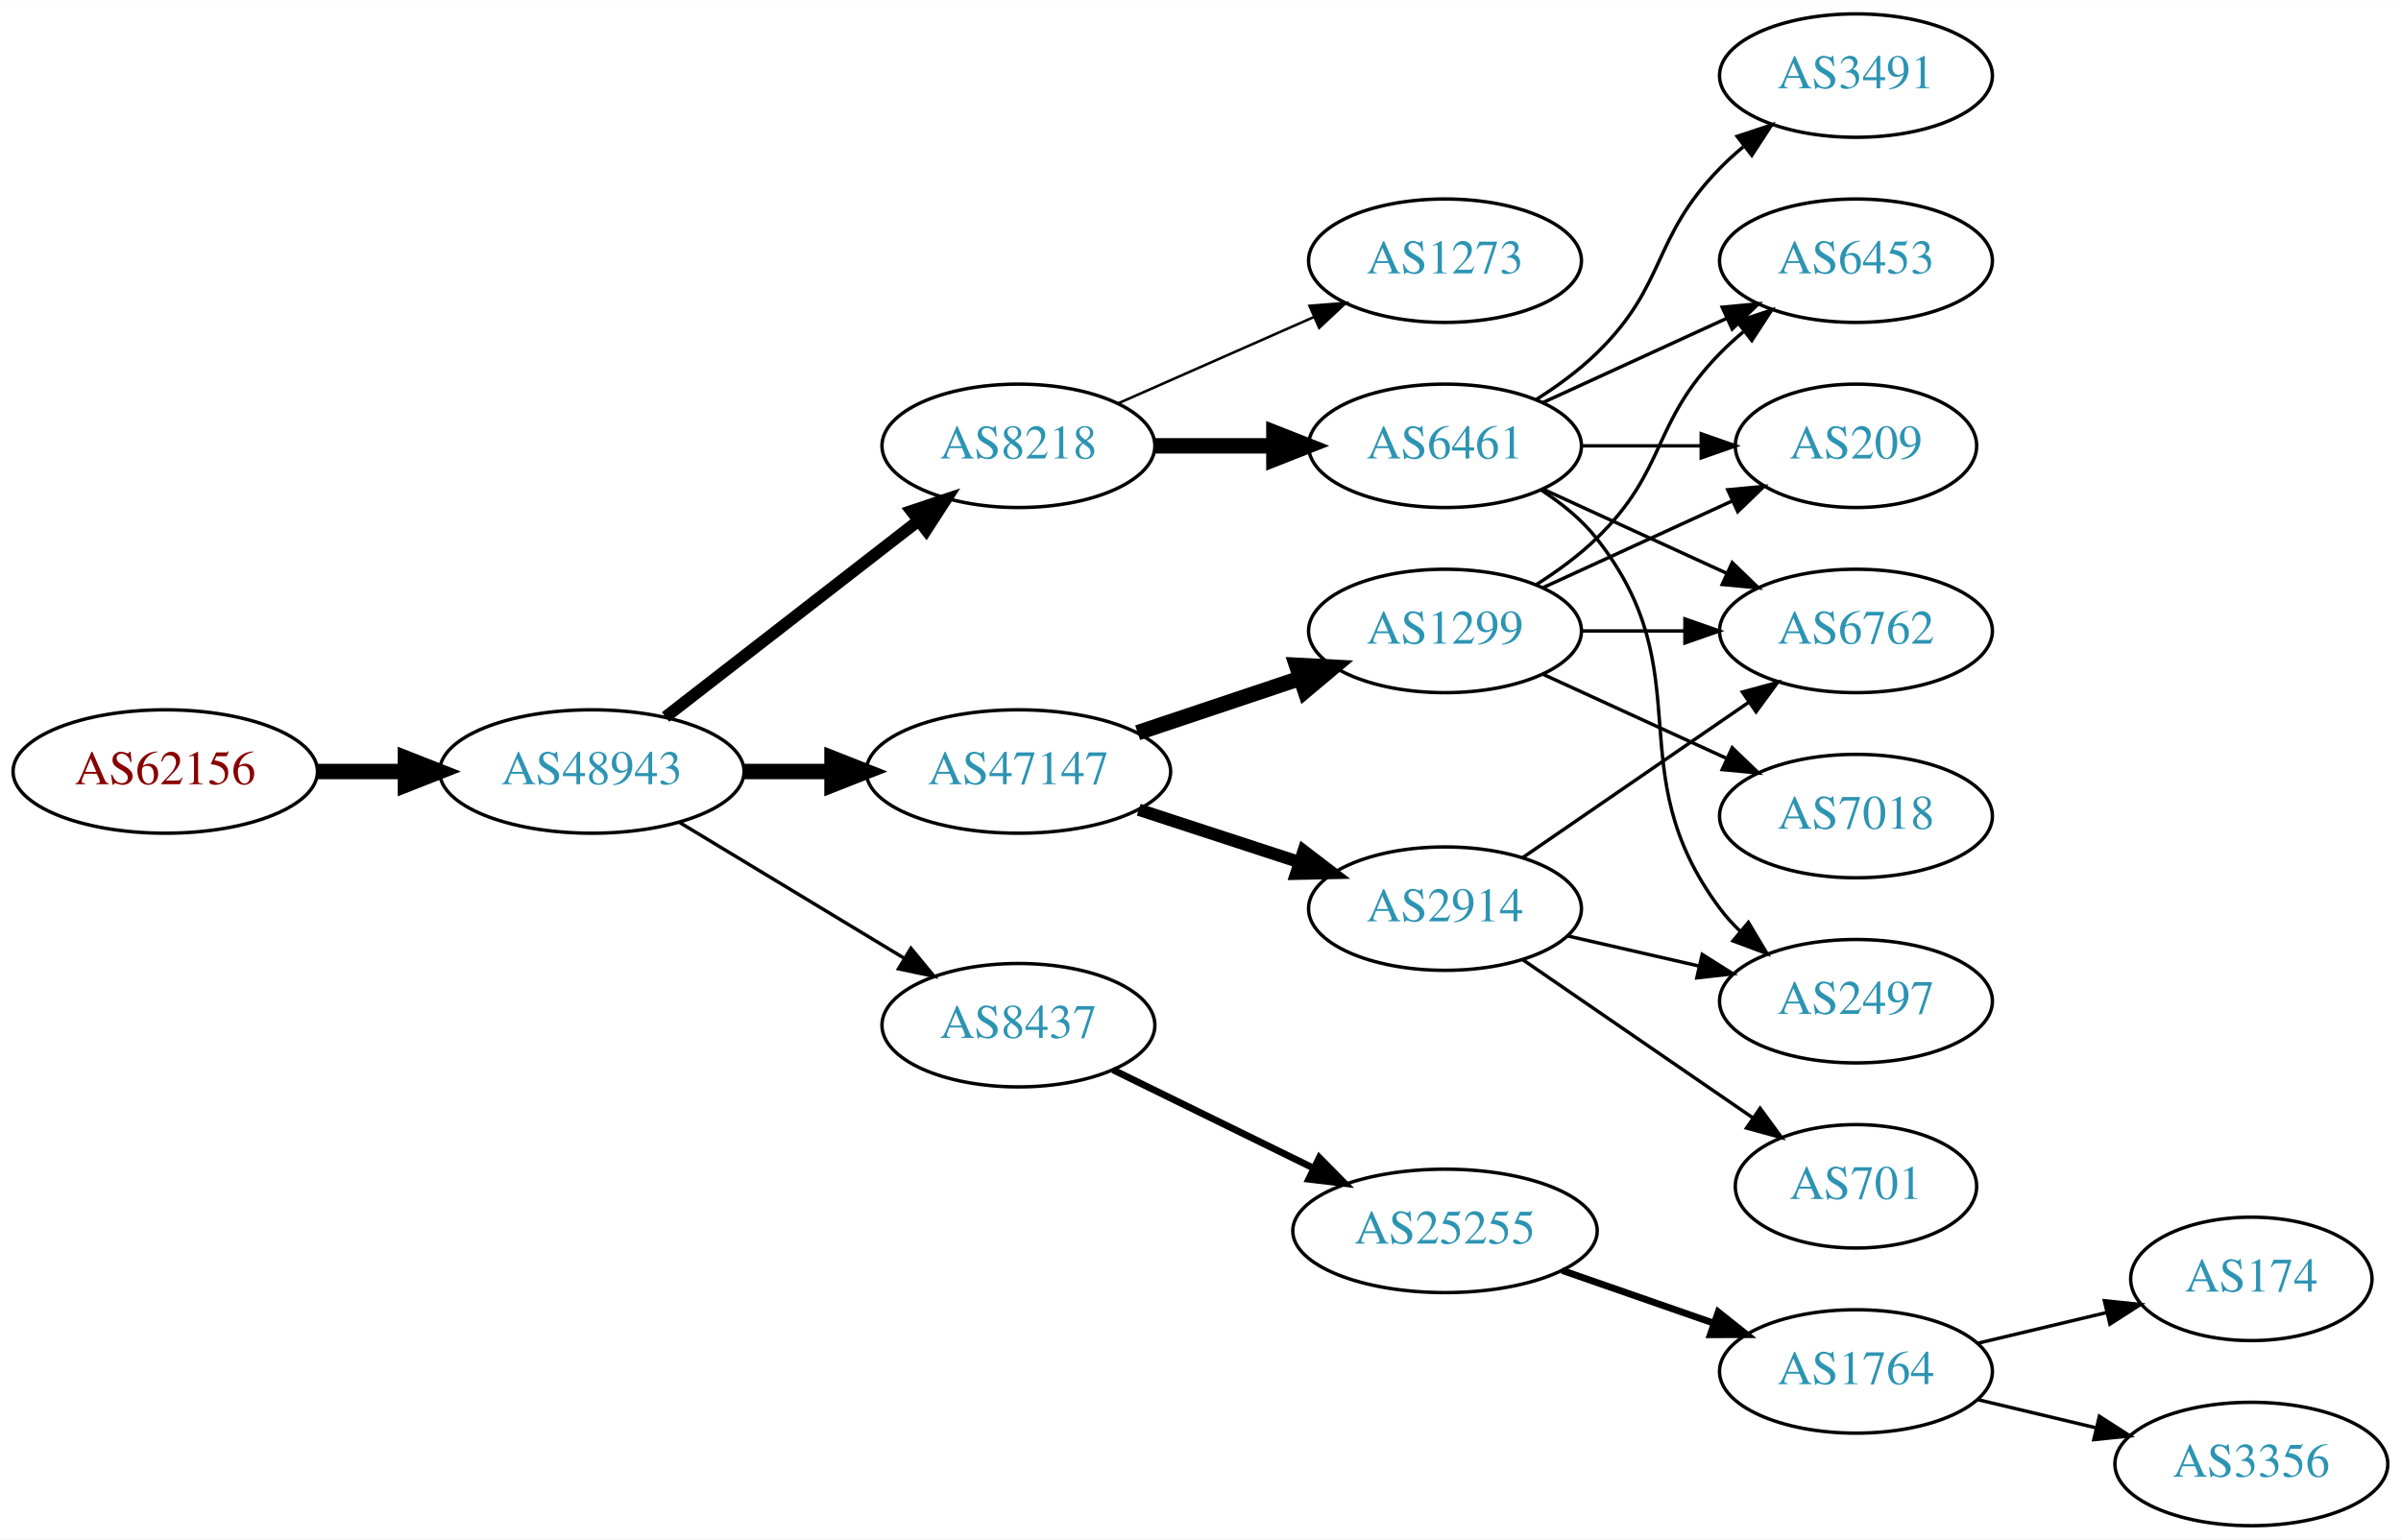
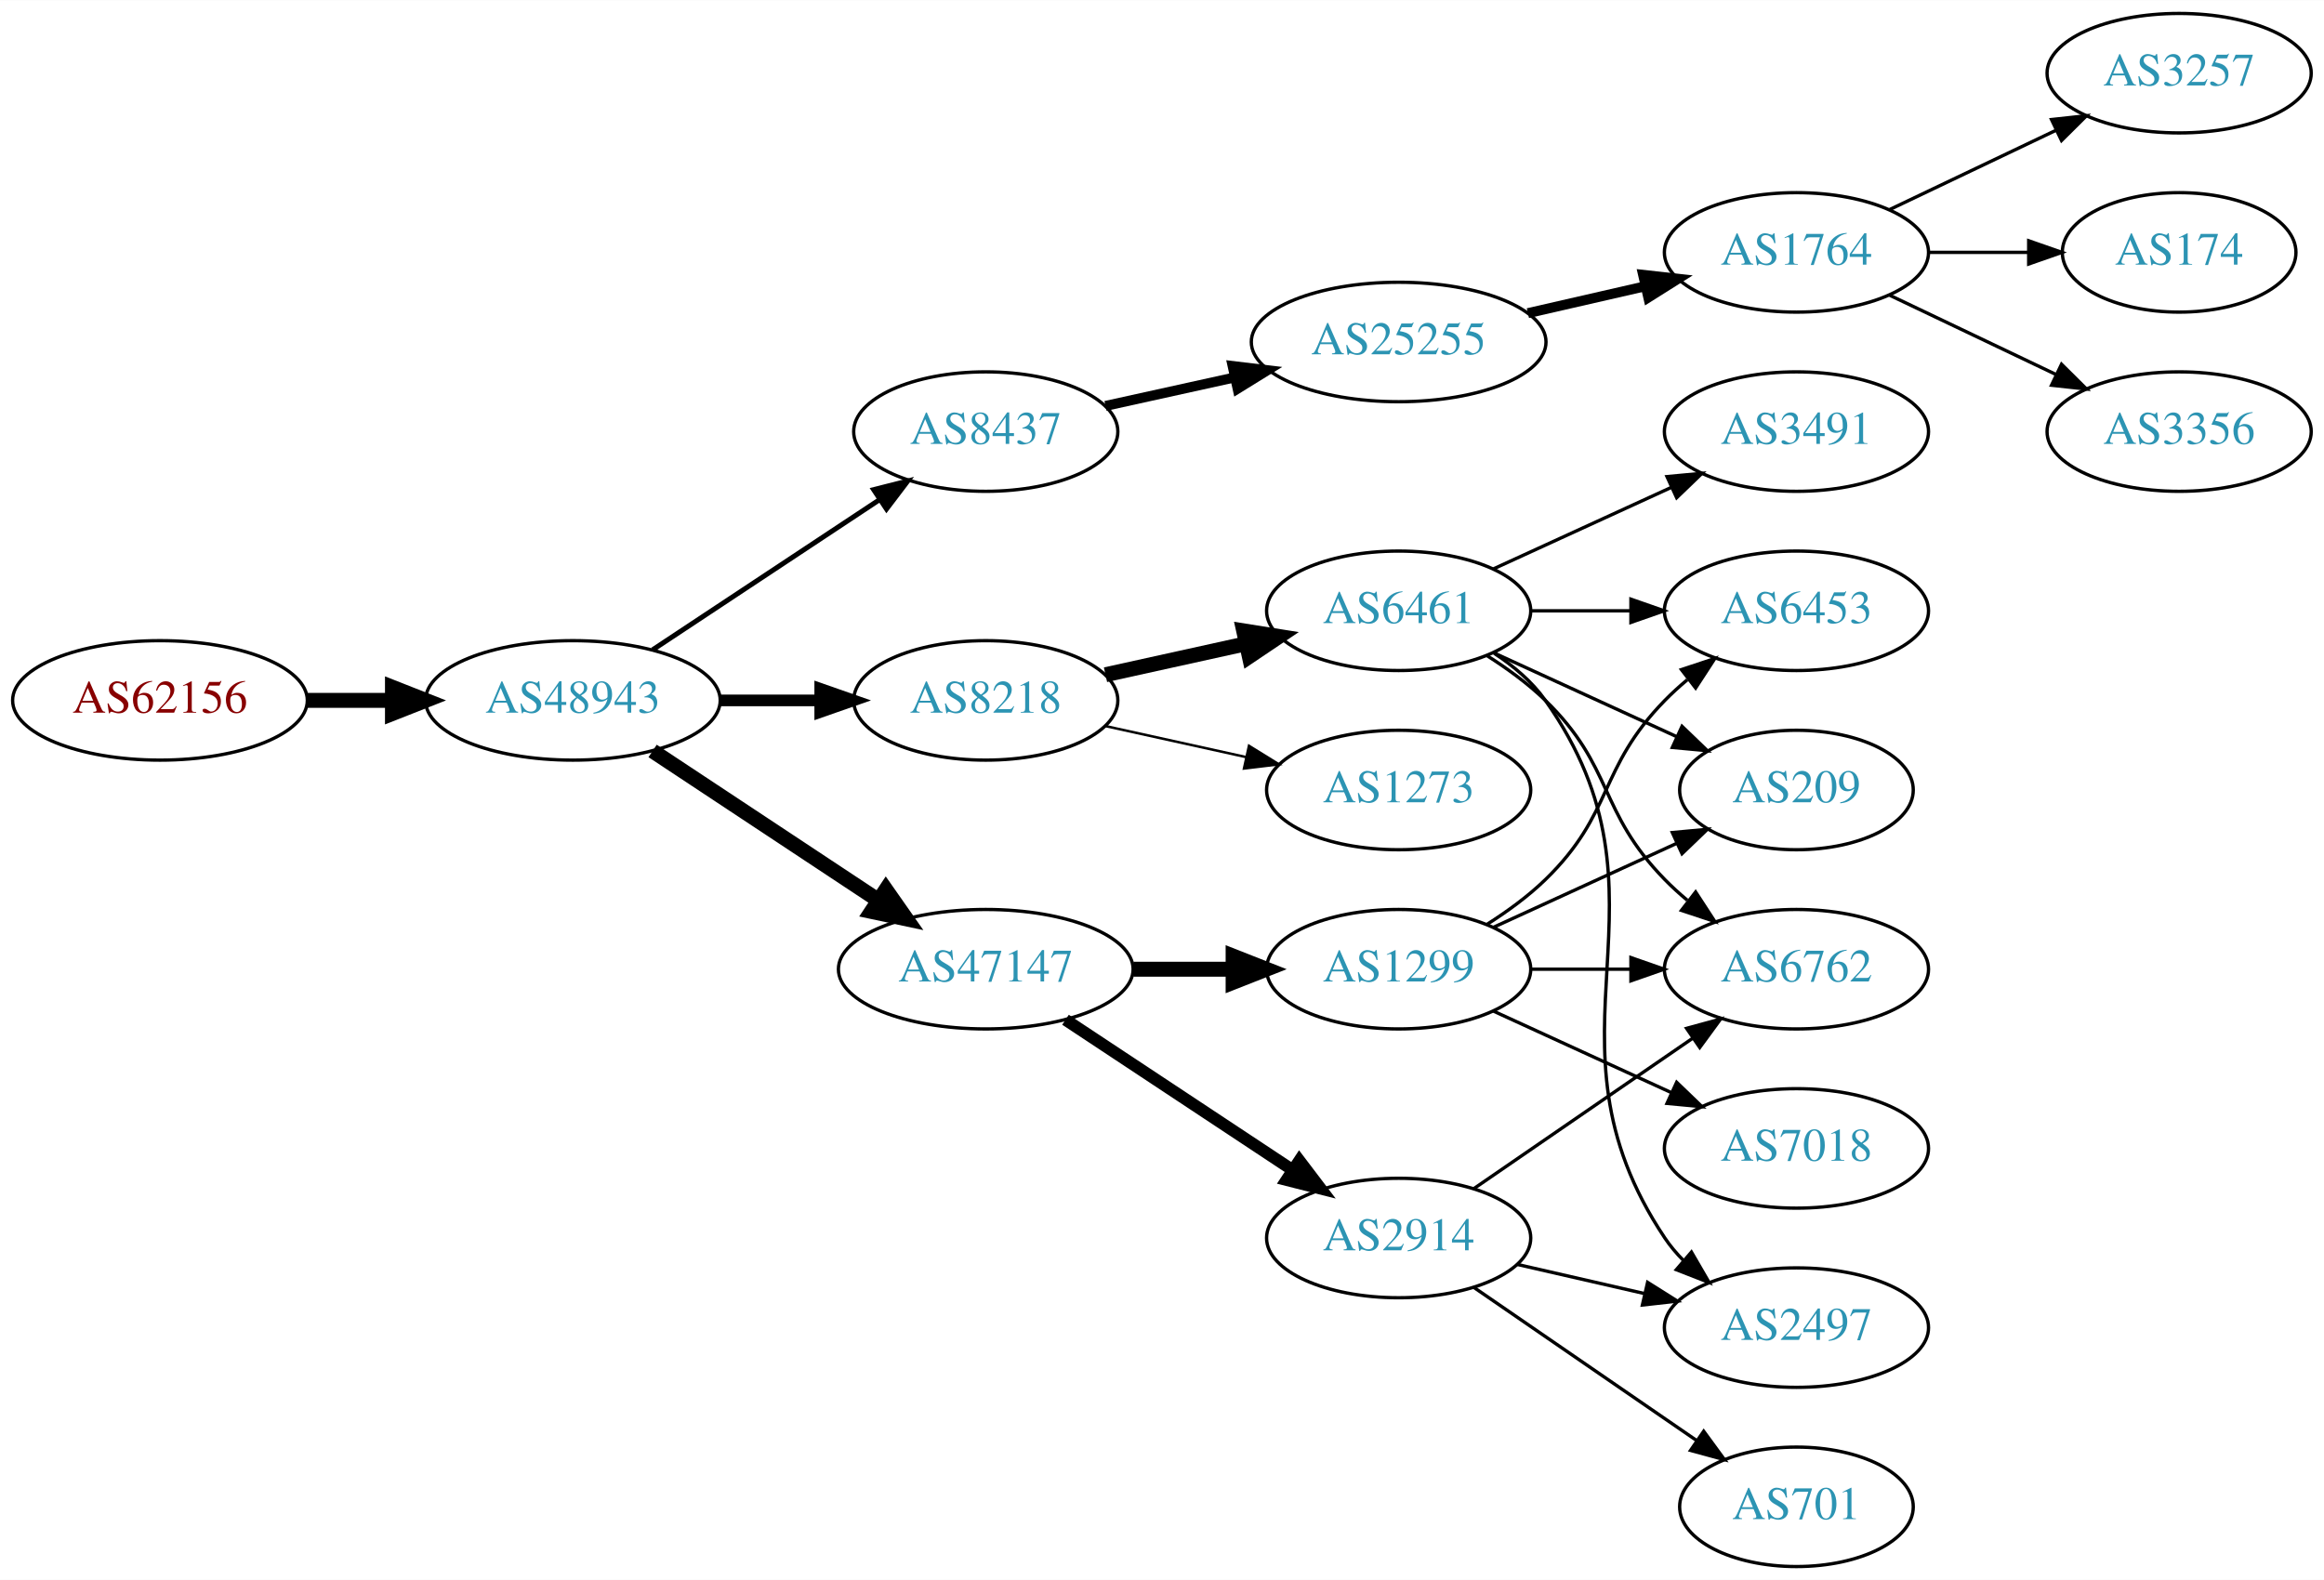
- <svg xmlns="http://www.w3.org/2000/svg" xmlns:xlink="http://www.w3.org/1999/xlink" width="700pt" height="449pt" viewBox="0.00 0.00 700.15 449.00">
-   <g id="graph0" class="graph" transform="scale(1 1) rotate(0) translate(4 445)">
-     <polygon fill="white" stroke="none" points="-4,4 -4,-445 696.155,-445 696.155,4 -4,4" />
+ <svg xmlns="http://www.w3.org/2000/svg" xmlns:xlink="http://www.w3.org/1999/xlink" width="700pt" height="476pt" viewBox="0.00 0.00 700.15 476.00">
+   <g id="graph0" class="graph" transform="scale(1 1) rotate(0) translate(4 472)">
+     <polygon fill="white" stroke="none" points="-4,4 -4,-472 696.155,-472 696.155,4 -4,4" />
    <g id="node1" class="node">
      <g id="a_node1">
        <a xlink:href="/asn/62156" xlink:title="AS62156 ~ HXS GmbH [AT]">
-           <ellipse fill="#ffffff" stroke="black" cx="44.196" cy="-220" rx="44.393" ry="18" />
-           <text text-anchor="middle" x="44.196" y="-216.3" font-family="Times,serif" font-size="14.00" fill="#880000">AS62156</text>
+           <ellipse fill="#ffffff" stroke="black" cx="44.196" cy="-261" rx="44.393" ry="18" />
+           <text text-anchor="middle" x="44.196" y="-257.3" font-family="Times,serif" font-size="14.00" fill="#880000">AS62156</text>
        </a>
      </g>
    </g>
    <g id="node2" class="node">
      <g id="a_node2">
        <a xlink:href="/asn/48943" xlink:title="AS48943 ~ KAPPER NETWORK-COMMUNICATIONS GmbH [AT]">
-           <ellipse fill="#ffffff" stroke="black" cx="168.588" cy="-220" rx="44.393" ry="18" />
-           <text text-anchor="middle" x="168.588" y="-216.3" font-family="Times,serif" font-size="14.00" fill="#2c94b3">AS48943</text>
+           <ellipse fill="#ffffff" stroke="black" cx="168.588" cy="-261" rx="44.393" ry="18" />
+           <text text-anchor="middle" x="168.588" y="-257.3" font-family="Times,serif" font-size="14.00" fill="#2c94b3">AS48943</text>
        </a>
      </g>
    </g>
    <g id="edge1" class="edge">
-       <path fill="none" stroke="black" stroke-width="4.5" d="M88.692,-220C96.898,-220 105.569,-220 114.041,-220" />
-       <polygon fill="black" stroke="black" stroke-width="4.5" points="114.233,-223.938 124.233,-220 114.233,-216.063 114.233,-223.938" />
+       <path fill="none" stroke="black" stroke-width="4.5" d="M88.692,-261C96.898,-261 105.569,-261 114.041,-261" />
+       <polygon fill="black" stroke="black" stroke-width="4.5" points="114.233,-264.938 124.233,-261 114.233,-257.063 114.233,-264.938" />
    </g>
    <g id="node3" class="node">
      <g id="a_node3">
-         <a xlink:href="/asn/8218" xlink:title="AS8218 ~ legacy Neotelecoms [FR]">
-           <ellipse fill="#ffffff" stroke="black" cx="292.98" cy="-315" rx="39.794" ry="18" />
-           <text text-anchor="middle" x="292.98" y="-311.3" font-family="Times,serif" font-size="14.00" fill="#2c94b3">AS8218</text>
+         <a xlink:href="/asn/8437" xlink:title="AS8437 ~ Hutchison Drei Austria GmbH [AT]">
+           <ellipse fill="#ffffff" stroke="black" cx="292.98" cy="-342" rx="39.794" ry="18" />
+           <text text-anchor="middle" x="292.98" y="-338.3" font-family="Times,serif" font-size="14.00" fill="#2c94b3">AS8437</text>
        </a>
      </g>
    </g>
    <g id="edge2" class="edge">
-       <path fill="none" stroke="black" stroke-width="3.5" d="M190.074,-235.901C210.228,-251.544 241.164,-275.557 263.665,-293.021" />
-       <polygon fill="black" stroke="black" stroke-width="3.5" points="261.789,-295.997 271.835,-299.363 266.082,-290.467 261.789,-295.997" />
+       <path fill="none" stroke="black" stroke-width="1.5" d="M192.609,-276.235C211.963,-289.044 239.798,-307.466 261.088,-321.555" />
+       <polygon fill="black" stroke="black" stroke-width="1.5" points="259.205,-324.506 269.476,-327.107 263.069,-318.669 259.205,-324.506" />
    </g>
    <g id="node4" class="node">
      <g id="a_node4">
-         <a xlink:href="/asn/47147" xlink:title="AS47147 ~ ANEXIA Internetdienstleistungs GmbH [AT]">
-           <ellipse fill="#ffffff" stroke="black" cx="292.98" cy="-220" rx="44.393" ry="18" />
-           <text text-anchor="middle" x="292.98" y="-216.3" font-family="Times,serif" font-size="14.00" fill="#2c94b3">AS47147</text>
+         <a xlink:href="/asn/8218" xlink:title="AS8218 ~ legacy Neotelecoms [FR]">
+           <ellipse fill="#ffffff" stroke="black" cx="292.98" cy="-261" rx="39.794" ry="18" />
+           <text text-anchor="middle" x="292.98" y="-257.3" font-family="Times,serif" font-size="14.00" fill="#2c94b3">AS8218</text>
        </a>
      </g>
    </g>
    <g id="edge3" class="edge">
-       <path fill="none" stroke="black" stroke-width="4.5" d="M213.084,-220C221.29,-220 229.961,-220 238.434,-220" />
-       <polygon fill="black" stroke="black" stroke-width="4.5" points="238.625,-223.938 248.625,-220 238.625,-216.063 238.625,-223.938" />
+       <path fill="none" stroke="black" stroke-width="3.5" d="M213.084,-261C222.773,-261 233.11,-261 243.002,-261" />
+       <polygon fill="black" stroke="black" stroke-width="3.5" points="243.105,-264.5 253.105,-261 243.105,-257.5 243.105,-264.5" />
    </g>
    <g id="node5" class="node">
      <g id="a_node5">
-         <a xlink:href="/asn/8437" xlink:title="AS8437 ~ Hutchison Drei Austria GmbH [AT]">
-           <ellipse fill="#ffffff" stroke="black" cx="292.98" cy="-146" rx="39.794" ry="18" />
-           <text text-anchor="middle" x="292.98" y="-142.3" font-family="Times,serif" font-size="14.00" fill="#2c94b3">AS8437</text>
+         <a xlink:href="/asn/47147" xlink:title="AS47147 ~ ANEXIA Internetdienstleistungs GmbH [AT]">
+           <ellipse fill="#ffffff" stroke="black" cx="292.98" cy="-180" rx="44.393" ry="18" />
+           <text text-anchor="middle" x="292.98" y="-176.3" font-family="Times,serif" font-size="14.00" fill="#2c94b3">AS47147</text>
        </a>
      </g>
    </g>
    <g id="edge4" class="edge">
-       <path fill="none" stroke="black" d="M194.062,-205.203C212.9,-193.813 239.105,-177.969 259.666,-165.538" />
-       <polygon fill="black" stroke="black" points="261.634,-168.438 268.381,-160.269 258.012,-162.448 261.634,-168.438" />
+       <path fill="none" stroke="black" stroke-width="4.5" d="M192.609,-245.765C211.841,-233.037 239.449,-214.766 260.686,-200.711" />
+       <polygon fill="black" stroke="black" stroke-width="4.5" points="262.897,-203.97 269.063,-195.167 258.55,-197.403 262.897,-203.97" />
    </g>
    <g id="node6" class="node">
      <g id="a_node6">
+         <a xlink:href="/asn/25255" xlink:title="AS25255 ~ ==&gt; TELE2 AUSTRIA &lt;== [AT]">
+           <ellipse fill="#ffffff" stroke="black" cx="417.373" cy="-369" rx="44.393" ry="18" />
+           <text text-anchor="middle" x="417.373" y="-365.3" font-family="Times,serif" font-size="14.00" fill="#2c94b3">AS25255</text>
+         </a>
+       </g>
+     </g>
+     <g id="edge5" class="edge">
+       <path fill="none" stroke="black" stroke-width="3" d="M329.053,-349.737C341.092,-352.393 354.792,-355.415 367.713,-358.266" />
+       <polygon fill="black" stroke="black" stroke-width="3" points="367.343,-361.768 377.862,-360.505 368.851,-354.932 367.343,-361.768" />
+     </g>
+     <g id="node11" class="node">
+       <g id="a_node11">
        <a xlink:href="/asn/6461" xlink:title="AS6461 ~ Zayo Bandwidth [US]">
-           <ellipse fill="#ffffff" stroke="black" cx="417.373" cy="-315" rx="39.794" ry="18" />
-           <text text-anchor="middle" x="417.373" y="-311.3" font-family="Times,serif" font-size="14.00" fill="#2c94b3">AS6461</text>
-         </a>
-       </g>
-     </g>
-     <g id="edge5" class="edge">
-       <path fill="none" stroke="black" stroke-width="4.5" d="M332.706,-315C343.644,-315 355.695,-315 367.161,-315" />
-       <polygon fill="black" stroke="black" stroke-width="4.5" points="367.479,-318.938 377.479,-315 367.479,-311.063 367.479,-318.938" />
+           <ellipse fill="#ffffff" stroke="black" cx="417.373" cy="-288" rx="39.794" ry="18" />
+           <text text-anchor="middle" x="417.373" y="-284.3" font-family="Times,serif" font-size="14.00" fill="#2c94b3">AS6461</text>
+         </a>
+       </g>
+     </g>
+     <g id="edge10" class="edge">
+       <path fill="none" stroke="black" stroke-width="4.5" d="M329.053,-268.737C342.24,-271.646 357.42,-274.995 371.386,-278.076" />
+       <polygon fill="black" stroke="black" stroke-width="4.5" points="370.681,-281.953 381.295,-280.262 372.378,-274.262 370.681,-281.953" />
+     </g>
+     <g id="node12" class="node">
+       <g id="a_node12">
+         <a xlink:href="/asn/1273" xlink:title="AS1273 ~ Vodafone Group PLC [EU]">
+           <ellipse fill="#ffffff" stroke="black" cx="417.373" cy="-234" rx="39.794" ry="18" />
+           <text text-anchor="middle" x="417.373" y="-230.3" font-family="Times,serif" font-size="14.00" fill="#2c94b3">AS1273</text>
+         </a>
+       </g>
+     </g>
+     <g id="edge11" class="edge">
+       <path fill="none" stroke="black" stroke-width="0.75" d="M329.053,-253.263C342.24,-250.354 357.42,-247.005 371.386,-243.924" />
+       <polygon fill="black" stroke="black" stroke-width="0.75" points="372.284,-247.31 381.295,-241.738 370.776,-240.475 372.284,-247.31" />
+     </g>
+     <g id="node18" class="node">
+       <g id="a_node18">
+         <a xlink:href="/asn/1299" xlink:title="AS1299 ~ Telia Carrier [EU]">
+           <ellipse fill="#ffffff" stroke="black" cx="417.373" cy="-180" rx="39.794" ry="18" />
+           <text text-anchor="middle" x="417.373" y="-176.3" font-family="Times,serif" font-size="14.00" fill="#2c94b3">AS1299</text>
+         </a>
+       </g>
+     </g>
+     <g id="edge17" class="edge">
+       <path fill="none" stroke="black" stroke-width="4.5" d="M337.476,-180C347.165,-180 357.502,-180 367.394,-180" />
+       <polygon fill="black" stroke="black" stroke-width="4.5" points="367.497,-183.938 377.497,-180 367.497,-176.063 367.497,-183.938" />
+     </g>
+     <g id="node19" class="node">
+       <g id="a_node19">
+         <a xlink:href="/asn/2914" xlink:title="AS2914 ~ NTT America, Inc. [US]">
+           <ellipse fill="#ffffff" stroke="black" cx="417.373" cy="-99" rx="39.794" ry="18" />
+           <text text-anchor="middle" x="417.373" y="-95.3" font-family="Times,serif" font-size="14.00" fill="#2c94b3">AS2914</text>
+         </a>
+       </g>
+     </g>
+     <g id="edge18" class="edge">
+       <path fill="none" stroke="black" stroke-width="3.6" d="M317.001,-164.765C336.355,-151.956 364.191,-133.534 385.48,-119.445" />
+       <polygon fill="black" stroke="black" stroke-width="3.6" points="387.461,-122.331 393.868,-113.893 383.597,-116.494 387.461,-122.331" />
    </g>
    <g id="node7" class="node">
      <g id="a_node7">
-         <a xlink:href="/asn/1273" xlink:title="AS1273 ~ Vodafone Group PLC [EU]">
-           <ellipse fill="#ffffff" stroke="black" cx="417.373" cy="-369" rx="39.794" ry="18" />
-           <text text-anchor="middle" x="417.373" y="-365.3" font-family="Times,serif" font-size="14.00" fill="#2c94b3">AS1273</text>
+         <a xlink:href="/asn/1764" xlink:title="AS1764 ~ NEXTLAYER-AS [AT]">
+           <ellipse fill="#ffffff" stroke="black" cx="537.215" cy="-396" rx="39.794" ry="18" />
+           <text text-anchor="middle" x="537.215" y="-392.3" font-family="Times,serif" font-size="14.00" fill="#2c94b3">AS1764</text>
        </a>
      </g>
    </g>
    <g id="edge6" class="edge">
-       <path fill="none" stroke="black" stroke-width="0.75" d="M322.06,-327.389C339.008,-334.866 360.805,-344.483 379.174,-352.588" />
-       <polygon fill="black" stroke="black" stroke-width="0.75" points="377.862,-355.834 388.424,-356.669 380.688,-349.43 377.862,-355.834" />
+       <path fill="none" stroke="black" stroke-width="3" d="M456.307,-377.692C467.548,-380.267 479.961,-383.111 491.584,-385.774" />
+       <polygon fill="black" stroke="black" stroke-width="3" points="491.016,-389.235 501.545,-388.057 492.58,-382.412 491.016,-389.235" />
+     </g>
+     <g id="node8" class="node">
+       <g id="a_node8">
+         <a xlink:href="/asn/3257" xlink:title="AS3257 ~ GTT [DE]">
+           <ellipse fill="#ffffff" stroke="black" cx="652.508" cy="-450" rx="39.794" ry="18" />
+           <text text-anchor="middle" x="652.508" y="-446.3" font-family="Times,serif" font-size="14.00" fill="#2c94b3">AS3257</text>
+         </a>
+       </g>
+     </g>
+     <g id="edge7" class="edge">
+       <path fill="none" stroke="black" d="M565.352,-408.934C580.346,-416.081 599.167,-425.052 615.39,-432.785" />
+       <polygon fill="black" stroke="black" points="614.06,-436.028 624.593,-437.171 617.072,-429.709 614.06,-436.028" />
+     </g>
+     <g id="node9" class="node">
+       <g id="a_node9">
+         <a xlink:href="/asn/174" xlink:title="AS174 ~ Cogent Communications [US]">
+           <ellipse fill="#ffffff" stroke="black" cx="652.508" cy="-396" rx="35.194" ry="18" />
+           <text text-anchor="middle" x="652.508" y="-392.3" font-family="Times,serif" font-size="14.00" fill="#2c94b3">AS174</text>
+         </a>
+       </g>
+     </g>
+     <g id="edge8" class="edge">
+       <path fill="none" stroke="black" d="M576.887,-396C586.593,-396 597.083,-396 607.046,-396" />
+       <polygon fill="black" stroke="black" points="607.183,-399.5 617.183,-396 607.183,-392.5 607.183,-399.5" />
+     </g>
+     <g id="node10" class="node">
+       <g id="a_node10">
+         <a xlink:href="/asn/3356" xlink:title="AS3356 ~ Level 3 Parent, LLC [US]">
+           <ellipse fill="#ffffff" stroke="black" cx="652.508" cy="-342" rx="39.794" ry="18" />
+           <text text-anchor="middle" x="652.508" y="-338.3" font-family="Times,serif" font-size="14.00" fill="#2c94b3">AS3356</text>
+         </a>
+       </g>
+     </g>
+     <g id="edge9" class="edge">
+       <path fill="none" stroke="black" d="M565.352,-383.066C580.346,-375.919 599.167,-366.948 615.39,-359.215" />
+       <polygon fill="black" stroke="black" points="617.072,-362.291 624.593,-354.829 614.06,-355.972 617.072,-362.291" />
    </g>
    <g id="node13" class="node">
      <g id="a_node13">
-         <a xlink:href="/asn/1299" xlink:title="AS1299 ~ Telia Carrier [EU]">
-           <ellipse fill="#ffffff" stroke="black" cx="417.373" cy="-261" rx="39.794" ry="18" />
-           <text text-anchor="middle" x="417.373" y="-257.3" font-family="Times,serif" font-size="14.00" fill="#2c94b3">AS1299</text>
+         <a xlink:href="/asn/3491" xlink:title="AS3491 ~ PCCW Global, Inc. [US]">
+           <ellipse fill="#ffffff" stroke="black" cx="537.215" cy="-342" rx="39.794" ry="18" />
+           <text text-anchor="middle" x="537.215" y="-338.3" font-family="Times,serif" font-size="14.00" fill="#2c94b3">AS3491</text>
        </a>
      </g>
    </g>
    <g id="edge12" class="edge">
-       <path fill="none" stroke="black" stroke-width="4.5" d="M327.749,-231.312C342.375,-236.212 359.638,-241.994 375.023,-247.148" />
-       <polygon fill="black" stroke="black" stroke-width="4.5" points="374.083,-250.986 384.816,-250.429 376.585,-243.519 374.083,-250.986" />
+       <path fill="none" stroke="black" d="M446.001,-300.661C461.958,-307.973 482.229,-317.261 499.512,-325.181" />
+       <polygon fill="black" stroke="black" points="498.21,-328.435 508.759,-329.419 501.126,-322.071 498.21,-328.435" />
    </g>
    <g id="node14" class="node">
      <g id="a_node14">
-         <a xlink:href="/asn/2914" xlink:title="AS2914 ~ NTT America, Inc. [US]">
-           <ellipse fill="#ffffff" stroke="black" cx="417.373" cy="-180" rx="39.794" ry="18" />
-           <text text-anchor="middle" x="417.373" y="-176.3" font-family="Times,serif" font-size="14.00" fill="#2c94b3">AS2914</text>
+         <a xlink:href="/asn/6762" xlink:title="AS6762 ~ TELECOM ITALIA SPARKLE S.p.A. [IT]">
+           <ellipse fill="#ffffff" stroke="black" cx="537.215" cy="-180" rx="39.794" ry="18" />
+           <text text-anchor="middle" x="537.215" y="-176.3" font-family="Times,serif" font-size="14.00" fill="#2c94b3">AS6762</text>
        </a>
      </g>
    </g>
    <g id="edge13" class="edge">
-       <path fill="none" stroke="black" stroke-width="3.6" d="M328.073,-208.858C342.579,-204.117 359.631,-198.544 374.862,-193.567" />
-       <polygon fill="black" stroke="black" stroke-width="3.6" points="376.144,-196.83 384.562,-190.396 373.97,-190.176 376.144,-196.83" />
+       <path fill="none" stroke="black" d="M443.902,-274.538C450.064,-270.638 456.366,-266.052 461.569,-261 482.262,-240.906 477.396,-227.617 497.569,-207 499.661,-204.861 501.945,-202.782 504.322,-200.79" />
+       <polygon fill="black" stroke="black" points="506.84,-203.268 512.621,-194.389 502.565,-197.725 506.84,-203.268" />
+     </g>
+     <g id="node15" class="node">
+       <g id="a_node15">
+         <a xlink:href="/asn/6453" xlink:title="AS6453 ~ TATA COMMUNICATIONS (AMERICA) INC [US]">
+           <ellipse fill="#ffffff" stroke="black" cx="537.215" cy="-288" rx="39.794" ry="18" />
+           <text text-anchor="middle" x="537.215" y="-284.3" font-family="Times,serif" font-size="14.00" fill="#2c94b3">AS6453</text>
+         </a>
+       </g>
+     </g>
+     <g id="edge14" class="edge">
+       <path fill="none" stroke="black" d="M457.285,-288C466.839,-288 477.188,-288 487.151,-288" />
+       <polygon fill="black" stroke="black" points="487.343,-291.5 497.343,-288 487.343,-284.5 487.343,-291.5" />
+     </g>
+     <g id="node16" class="node">
+       <g id="a_node16">
+         <a xlink:href="/asn/2497" xlink:title="AS2497 ~ Internet Initiative Japan Inc. [JP]">
+           <ellipse fill="#ffffff" stroke="black" cx="537.215" cy="-72" rx="39.794" ry="18" />
+           <text text-anchor="middle" x="537.215" y="-68.3" font-family="Times,serif" font-size="14.00" fill="#2c94b3">AS2497</text>
+         </a>
+       </g>
+     </g>
+     <g id="edge15" class="edge">
+       <path fill="none" stroke="black" d="M446.206,-275.162C452.021,-271.339 457.586,-266.633 461.569,-261 504.148,-200.775 456.544,-160.294 497.569,-99 499.19,-96.577 501.109,-94.305 503.211,-92.19" />
+       <polygon fill="black" stroke="black" points="505.578,-94.771 510.896,-85.607 501.024,-89.454 505.578,-94.771" />
    </g>
    <g id="node17" class="node">
      <g id="a_node17">
-         <a xlink:href="/asn/25255" xlink:title="AS25255 ~ ==&gt; TELE2 AUSTRIA &lt;== [AT]">
-           <ellipse fill="#ffffff" stroke="black" cx="417.373" cy="-86" rx="44.393" ry="18" />
-           <text text-anchor="middle" x="417.373" y="-82.3" font-family="Times,serif" font-size="14.00" fill="#2c94b3">AS25255</text>
-         </a>
-       </g>
+         <a xlink:href="/asn/209" xlink:title="AS209 ~ CenturyLink Communications, LLC [US]">
+           <ellipse fill="#ffffff" stroke="black" cx="537.215" cy="-234" rx="35.194" ry="18" />
+           <text text-anchor="middle" x="537.215" y="-230.3" font-family="Times,serif" font-size="14.00" fill="#2c94b3">AS209</text>
+         </a>
+       </g>
+     </g>
+     <g id="edge16" class="edge">
+       <path fill="none" stroke="black" d="M446.001,-275.339C462.418,-267.817 483.399,-258.202 500.996,-250.139" />
+       <polygon fill="black" stroke="black" points="502.74,-253.189 510.373,-245.842 499.824,-246.826 502.74,-253.189" />
    </g>
    <g id="edge21" class="edge">
-       <path fill="none" stroke="black" stroke-width="2" d="M320.538,-132.981C337.619,-124.607 360.068,-113.602 378.945,-104.348" />
-       <polygon fill="black" stroke="black" stroke-width="2" points="380.725,-107.373 388.164,-99.829 377.644,-101.088 380.725,-107.373" />
-     </g>
-     <g id="node8" class="node">
-       <g id="a_node8">
-         <a xlink:href="/asn/3491" xlink:title="AS3491 ~ PCCW Global, Inc. [US]">
-           <ellipse fill="#ffffff" stroke="black" cx="537.215" cy="-423" rx="39.794" ry="18" />
-           <text text-anchor="middle" x="537.215" y="-419.3" font-family="Times,serif" font-size="14.00" fill="#2c94b3">AS3491</text>
-         </a>
-       </g>
-     </g>
-     <g id="edge7" class="edge">
-       <path fill="none" stroke="black" d="M443.902,-328.462C450.064,-332.362 456.366,-336.948 461.569,-342 482.262,-362.094 477.396,-375.383 497.569,-396 499.661,-398.139 501.945,-400.218 504.322,-402.21" />
-       <polygon fill="black" stroke="black" points="502.565,-405.275 512.621,-408.611 506.84,-399.732 502.565,-405.275" />
-     </g>
-     <g id="node9" class="node">
-       <g id="a_node9">
-         <a xlink:href="/asn/2497" xlink:title="AS2497 ~ Internet Initiative Japan Inc. [JP]">
-           <ellipse fill="#ffffff" stroke="black" cx="537.215" cy="-153" rx="39.794" ry="18" />
-           <text text-anchor="middle" x="537.215" y="-149.3" font-family="Times,serif" font-size="14.00" fill="#2c94b3">AS2497</text>
-         </a>
-       </g>
-     </g>
-     <g id="edge8" class="edge">
-       <path fill="none" stroke="black" d="M445.344,-302.145C451.332,-298.28 457.192,-293.559 461.569,-288 492.867,-248.246 467.297,-220.542 497.569,-180 499.313,-177.664 501.321,-175.455 503.484,-173.383" />
-       <polygon fill="black" stroke="black" points="505.843,-175.973 511.284,-166.882 501.362,-170.595 505.843,-175.973" />
-     </g>
-     <g id="node10" class="node">
-       <g id="a_node10">
-         <a xlink:href="/asn/209" xlink:title="AS209 ~ CenturyLink Communications, LLC [US]">
-           <ellipse fill="#ffffff" stroke="black" cx="537.215" cy="-315" rx="35.194" ry="18" />
-           <text text-anchor="middle" x="537.215" y="-311.3" font-family="Times,serif" font-size="14.00" fill="#2c94b3">AS209</text>
-         </a>
-       </g>
-     </g>
-     <g id="edge9" class="edge">
-       <path fill="none" stroke="black" d="M457.285,-315C468.372,-315 480.531,-315 491.914,-315" />
-       <polygon fill="black" stroke="black" points="492.096,-318.5 502.096,-315 492.096,-311.5 492.096,-318.5" />
-     </g>
-     <g id="node11" class="node">
-       <g id="a_node11">
-         <a xlink:href="/asn/6762" xlink:title="AS6762 ~ TELECOM ITALIA SPARKLE S.p.A. [IT]">
-           <ellipse fill="#ffffff" stroke="black" cx="537.215" cy="-261" rx="39.794" ry="18" />
-           <text text-anchor="middle" x="537.215" y="-257.3" font-family="Times,serif" font-size="14.00" fill="#2c94b3">AS6762</text>
-         </a>
-       </g>
-     </g>
-     <g id="edge10" class="edge">
-       <path fill="none" stroke="black" d="M446.001,-302.339C461.958,-295.027 482.229,-285.739 499.512,-277.819" />
-       <polygon fill="black" stroke="black" points="501.126,-280.929 508.759,-273.581 498.21,-274.565 501.126,-280.929" />
-     </g>
-     <g id="node12" class="node">
-       <g id="a_node12">
-         <a xlink:href="/asn/6453" xlink:title="AS6453 ~ TATA COMMUNICATIONS (AMERICA) INC [US]">
-           <ellipse fill="#ffffff" stroke="black" cx="537.215" cy="-369" rx="39.794" ry="18" />
-           <text text-anchor="middle" x="537.215" y="-365.3" font-family="Times,serif" font-size="14.00" fill="#2c94b3">AS6453</text>
-         </a>
-       </g>
-     </g>
-     <g id="edge11" class="edge">
-       <path fill="none" stroke="black" d="M446.001,-327.661C461.958,-334.973 482.229,-344.261 499.512,-352.181" />
-       <polygon fill="black" stroke="black" points="498.21,-355.435 508.759,-356.419 501.126,-349.071 498.21,-355.435" />
-     </g>
-     <g id="edge15" class="edge">
-       <path fill="none" stroke="black" d="M446.001,-273.661C462.418,-281.183 483.399,-290.798 500.996,-298.861" />
-       <polygon fill="black" stroke="black" points="499.824,-302.174 510.373,-303.158 502.74,-295.811 499.824,-302.174" />
-     </g>
-     <g id="edge16" class="edge">
-       <path fill="none" stroke="black" d="M457.285,-261C466.839,-261 477.188,-261 487.151,-261" />
-       <polygon fill="black" stroke="black" points="487.343,-264.5 497.343,-261 487.343,-257.5 487.343,-264.5" />
-     </g>
-     <g id="edge14" class="edge">
-       <path fill="none" stroke="black" d="M443.902,-274.462C450.064,-278.362 456.366,-282.948 461.569,-288 482.262,-308.094 477.396,-321.383 497.569,-342 499.661,-344.139 501.945,-346.218 504.322,-348.21" />
-       <polygon fill="black" stroke="black" points="502.565,-351.275 512.621,-354.611 506.84,-345.732 502.565,-351.275" />
-     </g>
-     <g id="node15" class="node">
-       <g id="a_node15">
-         <a xlink:href="/asn/7018" xlink:title="AS7018 ~ AT&amp;T Services, Inc. [US]">
-           <ellipse fill="#ffffff" stroke="black" cx="537.215" cy="-207" rx="39.794" ry="18" />
-           <text text-anchor="middle" x="537.215" y="-203.3" font-family="Times,serif" font-size="14.00" fill="#2c94b3">AS7018</text>
-         </a>
-       </g>
-     </g>
-     <g id="edge17" class="edge">
-       <path fill="none" stroke="black" d="M446.001,-248.339C461.958,-241.027 482.229,-231.739 499.512,-223.819" />
-       <polygon fill="black" stroke="black" points="501.126,-226.929 508.759,-219.581 498.21,-220.565 501.126,-226.929" />
-     </g>
-     <g id="edge20" class="edge">
-       <path fill="none" stroke="black" d="M453.092,-172.045C465.092,-169.296 478.713,-166.175 491.405,-163.267" />
-       <polygon fill="black" stroke="black" points="492.371,-166.636 501.337,-160.991 490.808,-159.813 492.371,-166.636" />
-     </g>
-     <g id="edge18" class="edge">
-       <path fill="none" stroke="black" d="M439.987,-194.857C458.475,-207.565 485.289,-225.995 505.919,-240.175" />
-       <polygon fill="black" stroke="black" points="504.115,-243.183 514.339,-245.963 508.081,-237.414 504.115,-243.183" />
-     </g>
-     <g id="node16" class="node">
-       <g id="a_node16">
-         <a xlink:href="/asn/701" xlink:title="AS701 ~ UUNET [US]">
-           <ellipse fill="#ffffff" stroke="black" cx="537.215" cy="-99" rx="35.194" ry="18" />
-           <text text-anchor="middle" x="537.215" y="-95.3" font-family="Times,serif" font-size="14.00" fill="#2c94b3">AS701</text>
-         </a>
-       </g>
+       <path fill="none" stroke="black" d="M457.285,-180C466.839,-180 477.188,-180 487.151,-180" />
+       <polygon fill="black" stroke="black" points="487.343,-183.5 497.343,-180 487.343,-176.5 487.343,-183.5" />
+     </g>
+     <g id="edge22" class="edge">
+       <path fill="none" stroke="black" d="M443.902,-193.462C450.064,-197.362 456.366,-201.948 461.569,-207 482.262,-227.094 477.396,-240.383 497.569,-261 499.661,-263.139 501.945,-265.218 504.322,-267.21" />
+       <polygon fill="black" stroke="black" points="502.565,-270.275 512.621,-273.611 506.84,-264.732 502.565,-270.275" />
    </g>
    <g id="edge19" class="edge">
-       <path fill="none" stroke="black" d="M439.987,-165.143C458.824,-152.195 486.304,-133.307 507.08,-119.027" />
-       <polygon fill="black" stroke="black" points="509.27,-121.768 515.528,-113.219 505.305,-115.999 509.27,-121.768" />
-     </g>
-     <g id="node18" class="node">
-       <g id="a_node18">
-         <a xlink:href="/asn/1764" xlink:title="AS1764 ~ NEXTLAYER-AS [AT]">
-           <ellipse fill="#ffffff" stroke="black" cx="537.215" cy="-45" rx="39.794" ry="18" />
-           <text text-anchor="middle" x="537.215" y="-41.3" font-family="Times,serif" font-size="14.00" fill="#2c94b3">AS1764</text>
-         </a>
-       </g>
-     </g>
-     <g id="edge22" class="edge">
-       <path fill="none" stroke="black" stroke-width="2" d="M451.512,-74.47C465.229,-69.698 481.269,-64.117 495.678,-59.104" />
-       <polygon fill="black" stroke="black" stroke-width="2" points="497.05,-62.332 505.345,-55.74 494.75,-55.721 497.05,-62.332" />
-     </g>
-     <g id="node19" class="node">
-       <g id="a_node19">
-         <a xlink:href="/asn/174" xlink:title="AS174 ~ Cogent Communications [US]">
-           <ellipse fill="#ffffff" stroke="black" cx="652.508" cy="-72" rx="35.194" ry="18" />
-           <text text-anchor="middle" x="652.508" y="-68.3" font-family="Times,serif" font-size="14.00" fill="#2c94b3">AS174</text>
-         </a>
-       </g>
-     </g>
-     <g id="edge23" class="edge">
-       <path fill="none" stroke="black" d="M572.822,-53.248C584.617,-56.059 597.922,-59.229 610.189,-62.153" />
-       <polygon fill="black" stroke="black" points="609.655,-65.624 620.194,-64.537 611.278,-58.814 609.655,-65.624" />
+       <path fill="none" stroke="black" d="M446.001,-192.661C462.418,-200.183 483.399,-209.798 500.996,-217.861" />
+       <polygon fill="black" stroke="black" points="499.824,-221.174 510.373,-222.158 502.74,-214.811 499.824,-221.174" />
    </g>
    <g id="node20" class="node">
      <g id="a_node20">
-         <a xlink:href="/asn/3356" xlink:title="AS3356 ~ Level 3 Parent, LLC [US]">
-           <ellipse fill="#ffffff" stroke="black" cx="652.508" cy="-18" rx="39.794" ry="18" />
-           <text text-anchor="middle" x="652.508" y="-14.3" font-family="Times,serif" font-size="14.00" fill="#2c94b3">AS3356</text>
-         </a>
-       </g>
+         <a xlink:href="/asn/7018" xlink:title="AS7018 ~ AT&amp;T Services, Inc. [US]">
+           <ellipse fill="#ffffff" stroke="black" cx="537.215" cy="-126" rx="39.794" ry="18" />
+           <text text-anchor="middle" x="537.215" y="-122.3" font-family="Times,serif" font-size="14.00" fill="#2c94b3">AS7018</text>
+         </a>
+       </g>
+     </g>
+     <g id="edge20" class="edge">
+       <path fill="none" stroke="black" d="M446.001,-167.339C461.958,-160.027 482.229,-150.739 499.512,-142.819" />
+       <polygon fill="black" stroke="black" points="501.126,-145.929 508.759,-138.581 498.21,-139.565 501.126,-145.929" />
+     </g>
+     <g id="edge23" class="edge">
+       <path fill="none" stroke="black" d="M439.987,-113.857C458.475,-126.565 485.289,-144.995 505.919,-159.175" />
+       <polygon fill="black" stroke="black" points="504.115,-162.183 514.339,-164.963 508.081,-156.414 504.115,-162.183" />
    </g>
    <g id="edge24" class="edge">
-       <path fill="none" stroke="black" d="M572.822,-36.752C583.694,-34.162 595.848,-31.265 607.291,-28.538" />
-       <polygon fill="black" stroke="black" points="608.197,-31.92 617.113,-26.197 606.574,-25.111 608.197,-31.92" />
+       <path fill="none" stroke="black" d="M453.092,-91.045C465.092,-88.296 478.713,-85.175 491.405,-82.267" />
+       <polygon fill="black" stroke="black" points="492.371,-85.636 501.337,-79.991 490.808,-78.813 492.371,-85.636" />
+     </g>
+     <g id="node21" class="node">
+       <g id="a_node21">
+         <a xlink:href="/asn/701" xlink:title="AS701 ~ UUNET [US]">
+           <ellipse fill="#ffffff" stroke="black" cx="537.215" cy="-18" rx="35.194" ry="18" />
+           <text text-anchor="middle" x="537.215" y="-14.3" font-family="Times,serif" font-size="14.00" fill="#2c94b3">AS701</text>
+         </a>
+       </g>
+     </g>
+     <g id="edge25" class="edge">
+       <path fill="none" stroke="black" d="M439.987,-84.143C458.824,-71.195 486.304,-52.307 507.08,-38.026" />
+       <polygon fill="black" stroke="black" points="509.27,-40.768 515.528,-32.219 505.305,-34.999 509.27,-40.768" />
    </g>
  </g>
</svg>
